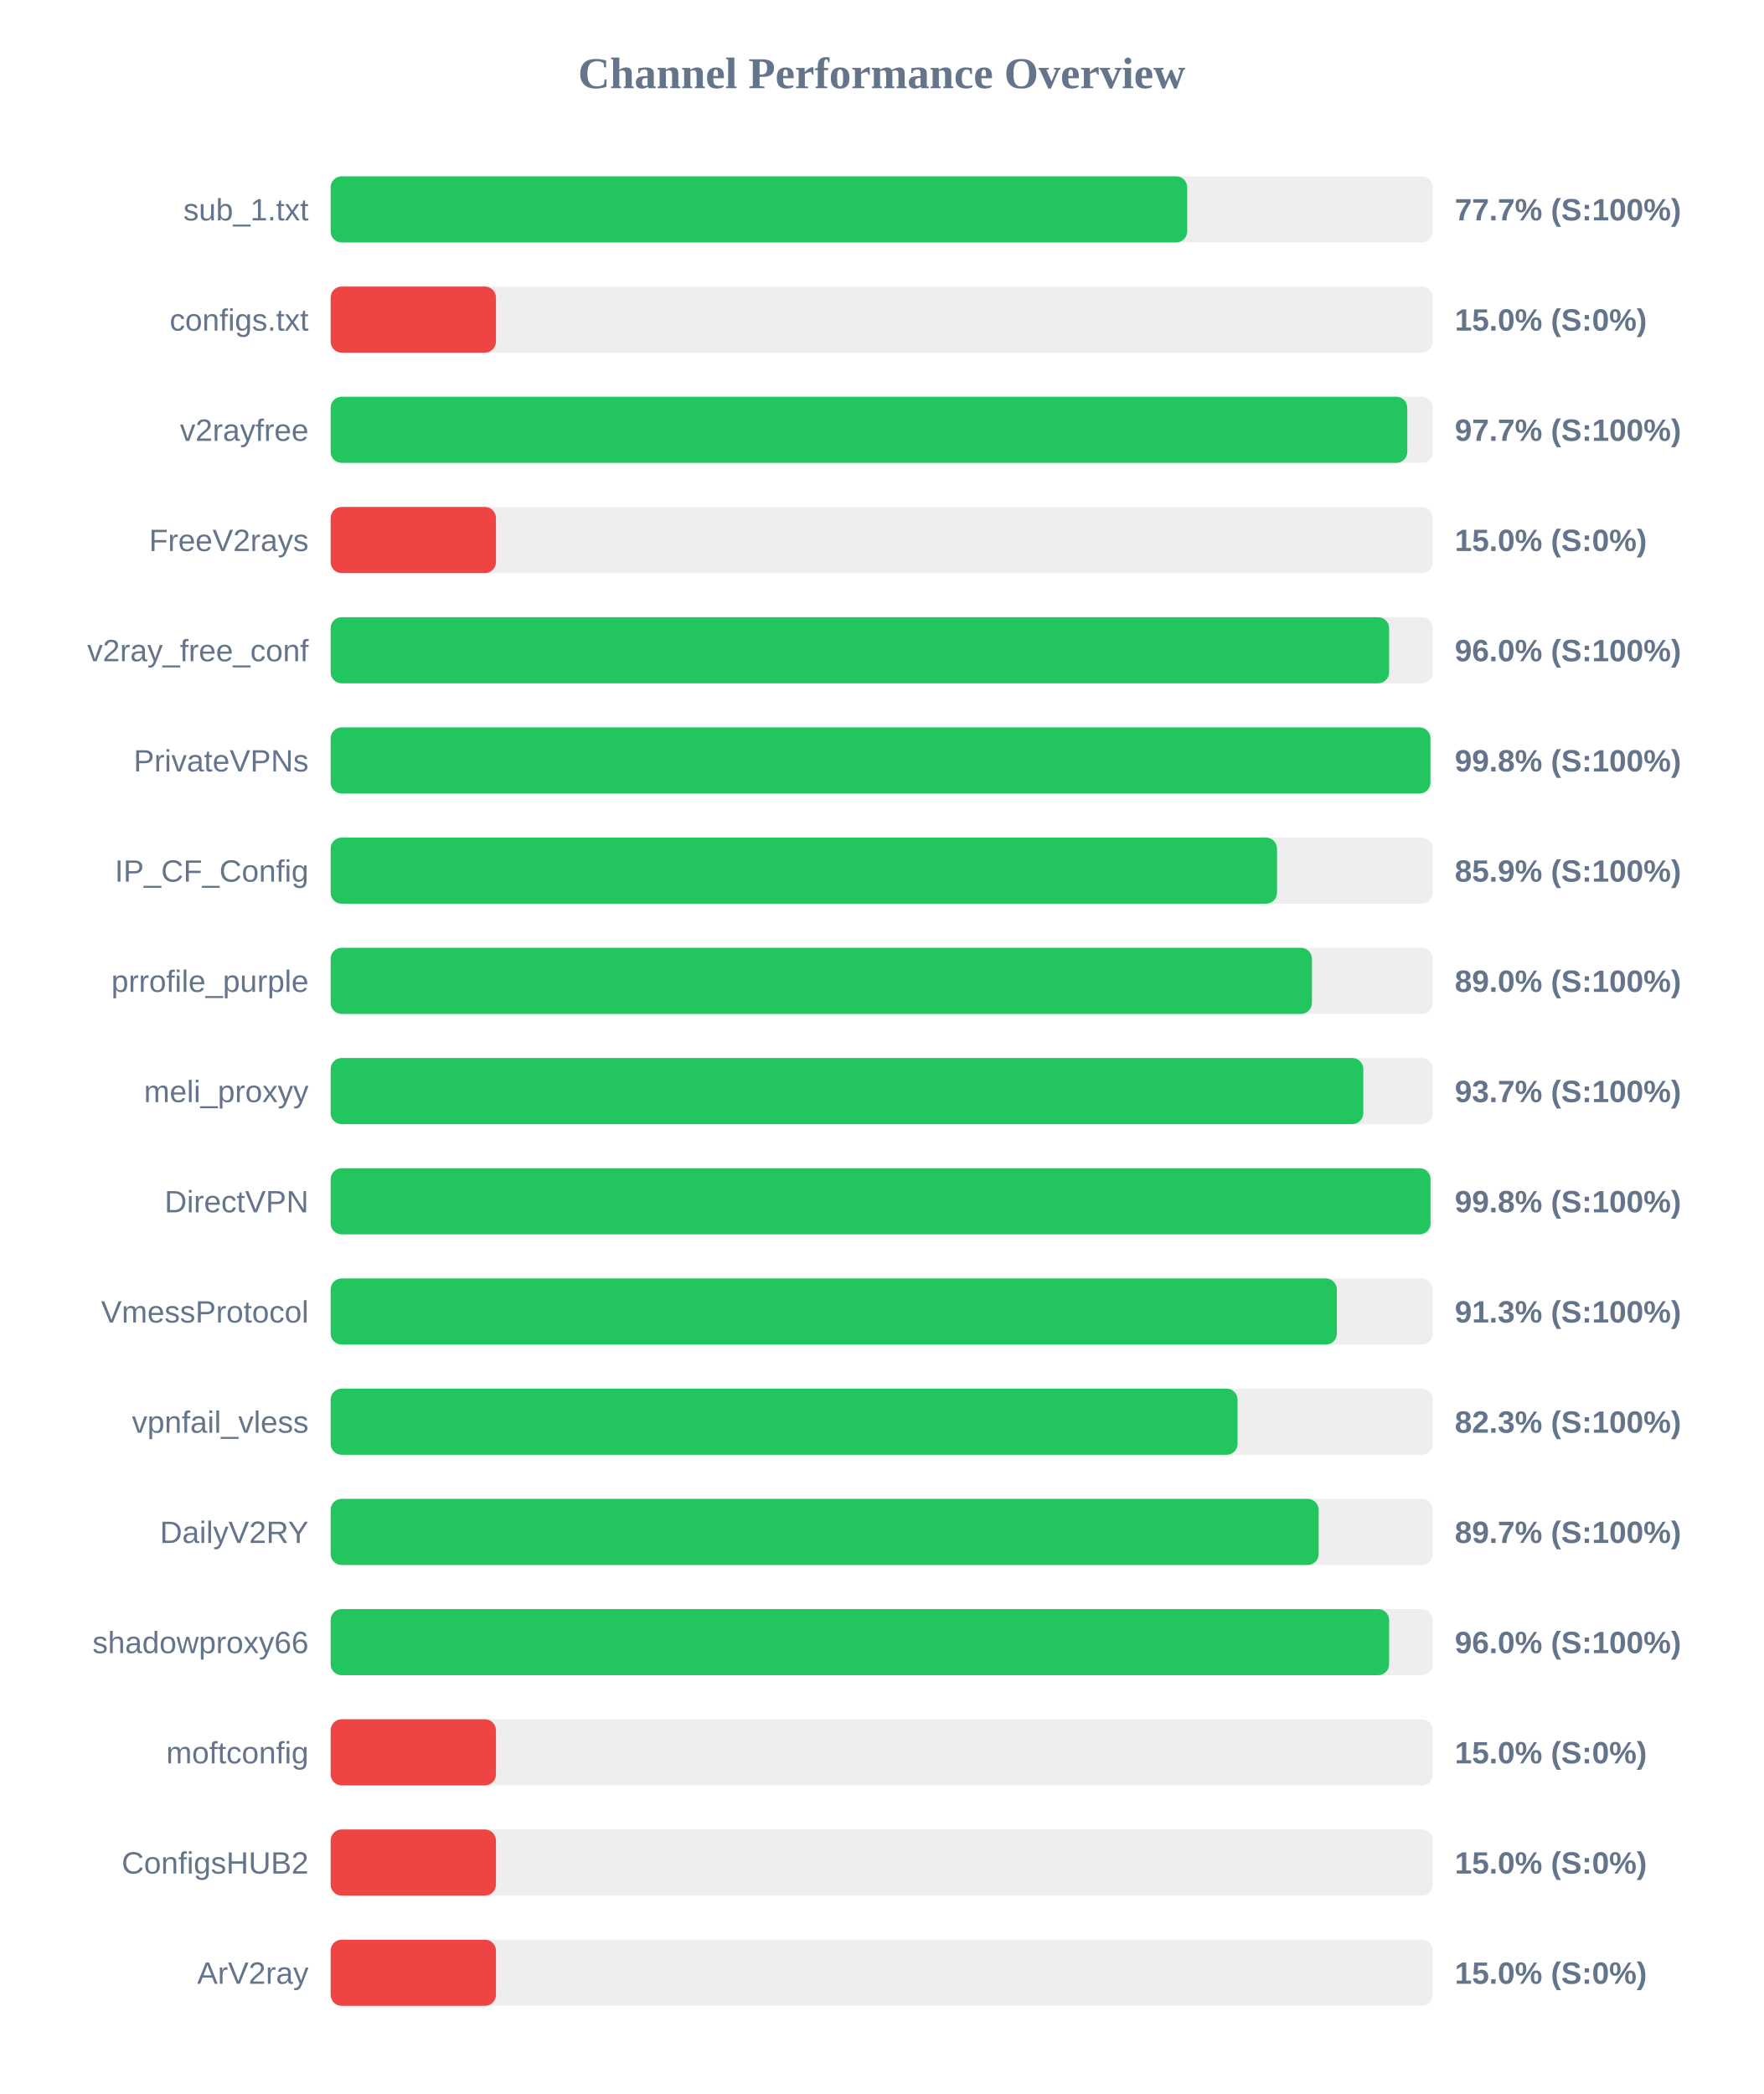
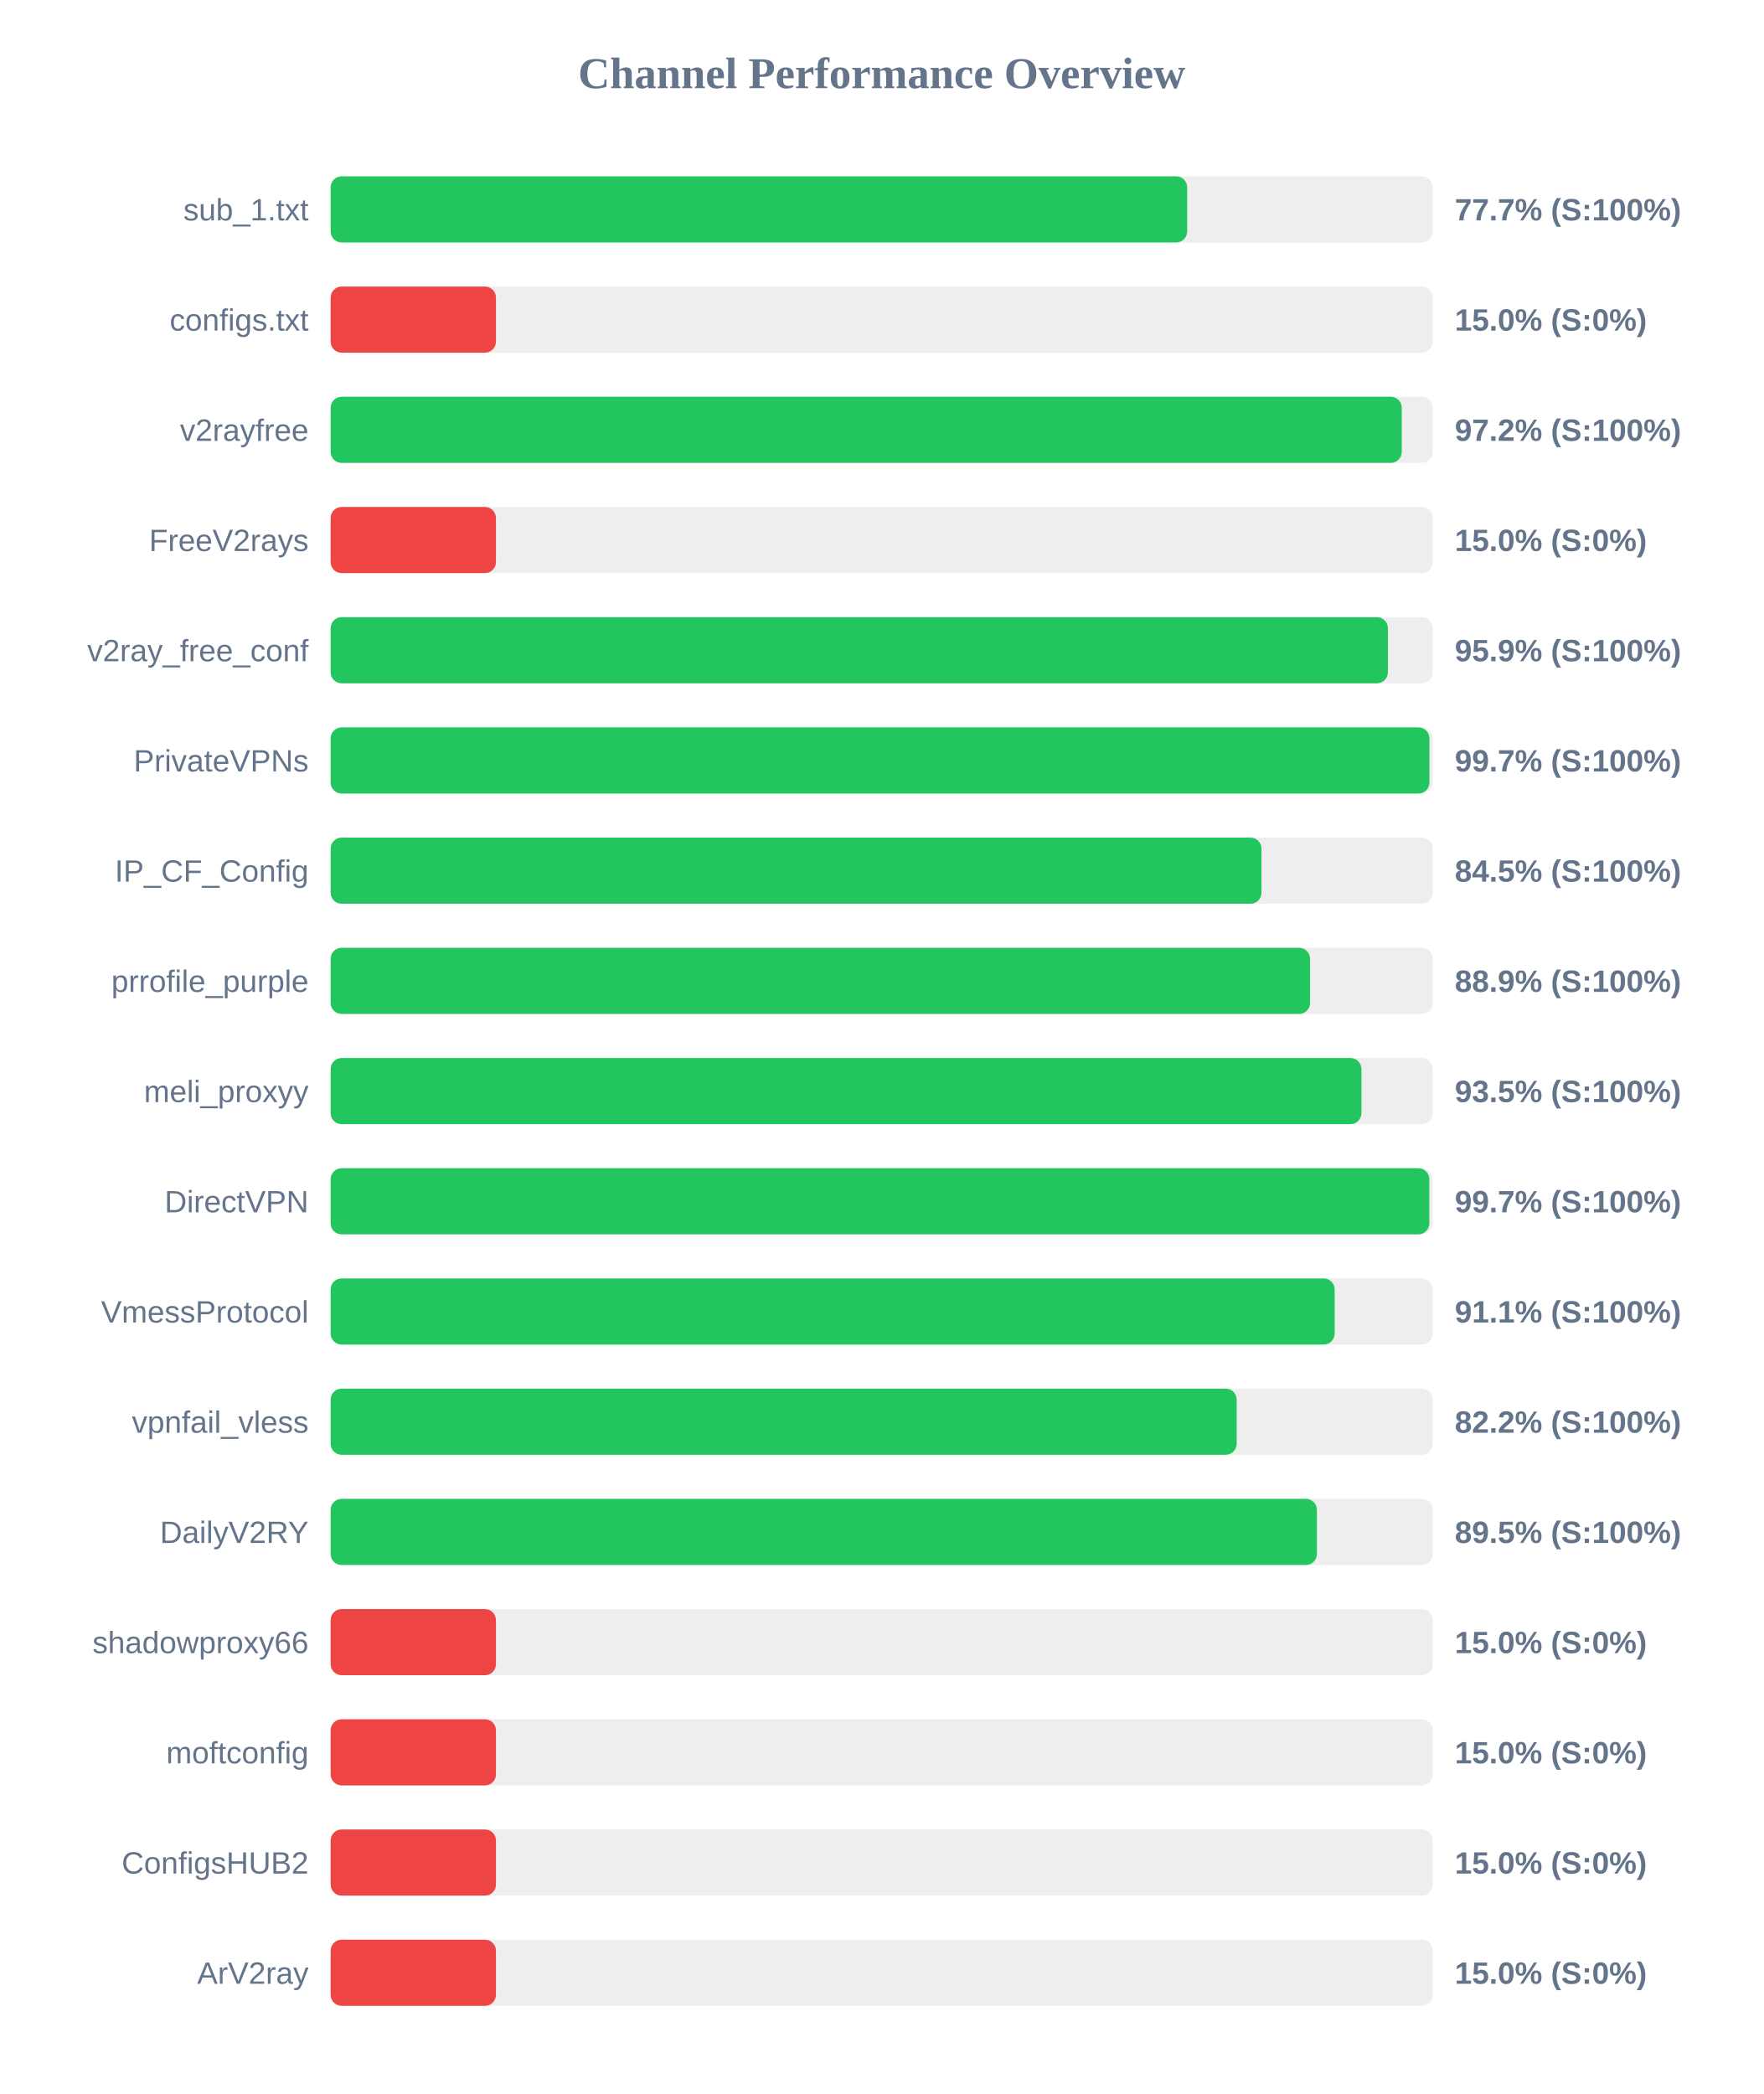
<svg xmlns="http://www.w3.org/2000/svg" width="800" height="950" version="1.1">
  <style>
        .row { font: 14px Arial; fill: #64748b; }
        .score { font: bold 14px Arial; fill: #64748b; }
    </style>
  <text x="400" y="40" text-anchor="middle" font-size="20px" font-weight="bold" fill="#64748b">Channel Performance Overview</text>
  <rect x="150" y="80" width="500" height="30" fill="#eee" rx="5" />
  <rect x="150" y="80" width="388.6" height="30" fill="#22c55e" rx="5" />
  <text x="140" y="100" text-anchor="end" class="row">sub_1.txt</text>
  <text x="660" y="100" text-anchor="start" class="score">77.7% (S:100%)</text>
  <rect x="150" y="130" width="500" height="30" fill="#eee" rx="5" />
  <rect x="150" y="130" width="75.0" height="30" fill="#ef4444" rx="5" />
  <text x="140" y="150" text-anchor="end" class="row">configs.txt</text>
  <text x="660" y="150" text-anchor="start" class="score">15.0% (S:0%)</text>
  <rect x="150" y="180" width="500" height="30" fill="#eee" rx="5" />
-   <rect x="150" y="180" width="488.45" height="30" fill="#22c55e" rx="5" />
+   <rect x="150" y="180" width="485.95" height="30" fill="#22c55e" rx="5" />
  <text x="140" y="200" text-anchor="end" class="row">v2rayfree</text>
-   <text x="660" y="200" text-anchor="start" class="score">97.7% (S:100%)</text>
+   <text x="660" y="200" text-anchor="start" class="score">97.2% (S:100%)</text>
  <rect x="150" y="230" width="500" height="30" fill="#eee" rx="5" />
  <rect x="150" y="230" width="75.0" height="30" fill="#ef4444" rx="5" />
  <text x="140" y="250" text-anchor="end" class="row">FreeV2rays</text>
  <text x="660" y="250" text-anchor="start" class="score">15.0% (S:0%)</text>
  <rect x="150" y="280" width="500" height="30" fill="#eee" rx="5" />
-   <rect x="150" y="280" width="480.2" height="30" fill="#22c55e" rx="5" />
+   <rect x="150" y="280" width="479.65" height="30" fill="#22c55e" rx="5" />
  <text x="140" y="300" text-anchor="end" class="row">v2ray_free_conf</text>
-   <text x="660" y="300" text-anchor="start" class="score">96.0% (S:100%)</text>
+   <text x="660" y="300" text-anchor="start" class="score">95.9% (S:100%)</text>
  <rect x="150" y="330" width="500" height="30" fill="#eee" rx="5" />
-   <rect x="150" y="330" width="498.95" height="30" fill="#22c55e" rx="5" />
+   <rect x="150" y="330" width="498.5" height="30" fill="#22c55e" rx="5" />
  <text x="140" y="350" text-anchor="end" class="row">PrivateVPNs</text>
-   <text x="660" y="350" text-anchor="start" class="score">99.8% (S:100%)</text>
+   <text x="660" y="350" text-anchor="start" class="score">99.7% (S:100%)</text>
  <rect x="150" y="380" width="500" height="30" fill="#eee" rx="5" />
-   <rect x="150" y="380" width="429.35" height="30" fill="#22c55e" rx="5" />
+   <rect x="150" y="380" width="422.3" height="30" fill="#22c55e" rx="5" />
  <text x="140" y="400" text-anchor="end" class="row">IP_CF_Config</text>
-   <text x="660" y="400" text-anchor="start" class="score">85.9% (S:100%)</text>
+   <text x="660" y="400" text-anchor="start" class="score">84.5% (S:100%)</text>
  <rect x="150" y="430" width="500" height="30" fill="#eee" rx="5" />
-   <rect x="150" y="430" width="445.2" height="30" fill="#22c55e" rx="5" />
+   <rect x="150" y="430" width="444.35" height="30" fill="#22c55e" rx="5" />
  <text x="140" y="450" text-anchor="end" class="row">prrofile_purple</text>
-   <text x="660" y="450" text-anchor="start" class="score">89.0% (S:100%)</text>
+   <text x="660" y="450" text-anchor="start" class="score">88.9% (S:100%)</text>
  <rect x="150" y="480" width="500" height="30" fill="#eee" rx="5" />
-   <rect x="150" y="480" width="468.5" height="30" fill="#22c55e" rx="5" />
+   <rect x="150" y="480" width="467.65" height="30" fill="#22c55e" rx="5" />
  <text x="140" y="500" text-anchor="end" class="row">meli_proxyy</text>
-   <text x="660" y="500" text-anchor="start" class="score">93.7% (S:100%)</text>
+   <text x="660" y="500" text-anchor="start" class="score">93.5% (S:100%)</text>
  <rect x="150" y="530" width="500" height="30" fill="#eee" rx="5" />
-   <rect x="150" y="530" width="499.0" height="30" fill="#22c55e" rx="5" />
+   <rect x="150" y="530" width="498.45" height="30" fill="#22c55e" rx="5" />
  <text x="140" y="550" text-anchor="end" class="row">DirectVPN</text>
-   <text x="660" y="550" text-anchor="start" class="score">99.8% (S:100%)</text>
+   <text x="660" y="550" text-anchor="start" class="score">99.7% (S:100%)</text>
  <rect x="150" y="580" width="500" height="30" fill="#eee" rx="5" />
-   <rect x="150" y="580" width="456.5" height="30" fill="#22c55e" rx="5" />
+   <rect x="150" y="580" width="455.5" height="30" fill="#22c55e" rx="5" />
  <text x="140" y="600" text-anchor="end" class="row">VmessProtocol</text>
-   <text x="660" y="600" text-anchor="start" class="score">91.3% (S:100%)</text>
+   <text x="660" y="600" text-anchor="start" class="score">91.1% (S:100%)</text>
  <rect x="150" y="630" width="500" height="30" fill="#eee" rx="5" />
-   <rect x="150" y="630" width="411.45" height="30" fill="#22c55e" rx="5" />
+   <rect x="150" y="630" width="411.05" height="30" fill="#22c55e" rx="5" />
  <text x="140" y="650" text-anchor="end" class="row">vpnfail_vless</text>
-   <text x="660" y="650" text-anchor="start" class="score">82.3% (S:100%)</text>
+   <text x="660" y="650" text-anchor="start" class="score">82.2% (S:100%)</text>
  <rect x="150" y="680" width="500" height="30" fill="#eee" rx="5" />
-   <rect x="150" y="680" width="448.25" height="30" fill="#22c55e" rx="5" />
+   <rect x="150" y="680" width="447.45" height="30" fill="#22c55e" rx="5" />
  <text x="140" y="700" text-anchor="end" class="row">DailyV2RY</text>
-   <text x="660" y="700" text-anchor="start" class="score">89.7% (S:100%)</text>
+   <text x="660" y="700" text-anchor="start" class="score">89.5% (S:100%)</text>
  <rect x="150" y="730" width="500" height="30" fill="#eee" rx="5" />
-   <rect x="150" y="730" width="480.2" height="30" fill="#22c55e" rx="5" />
+   <rect x="150" y="730" width="75.0" height="30" fill="#ef4444" rx="5" />
  <text x="140" y="750" text-anchor="end" class="row">shadowproxy66</text>
-   <text x="660" y="750" text-anchor="start" class="score">96.0% (S:100%)</text>
+   <text x="660" y="750" text-anchor="start" class="score">15.0% (S:0%)</text>
  <rect x="150" y="780" width="500" height="30" fill="#eee" rx="5" />
  <rect x="150" y="780" width="75.0" height="30" fill="#ef4444" rx="5" />
  <text x="140" y="800" text-anchor="end" class="row">moftconfig</text>
  <text x="660" y="800" text-anchor="start" class="score">15.0% (S:0%)</text>
  <rect x="150" y="830" width="500" height="30" fill="#eee" rx="5" />
  <rect x="150" y="830" width="75.0" height="30" fill="#ef4444" rx="5" />
  <text x="140" y="850" text-anchor="end" class="row">ConfigsHUB2</text>
  <text x="660" y="850" text-anchor="start" class="score">15.0% (S:0%)</text>
  <rect x="150" y="880" width="500" height="30" fill="#eee" rx="5" />
  <rect x="150" y="880" width="75.0" height="30" fill="#ef4444" rx="5" />
  <text x="140" y="900" text-anchor="end" class="row">ArV2ray</text>
  <text x="660" y="900" text-anchor="start" class="score">15.0% (S:0%)</text>
</svg>
